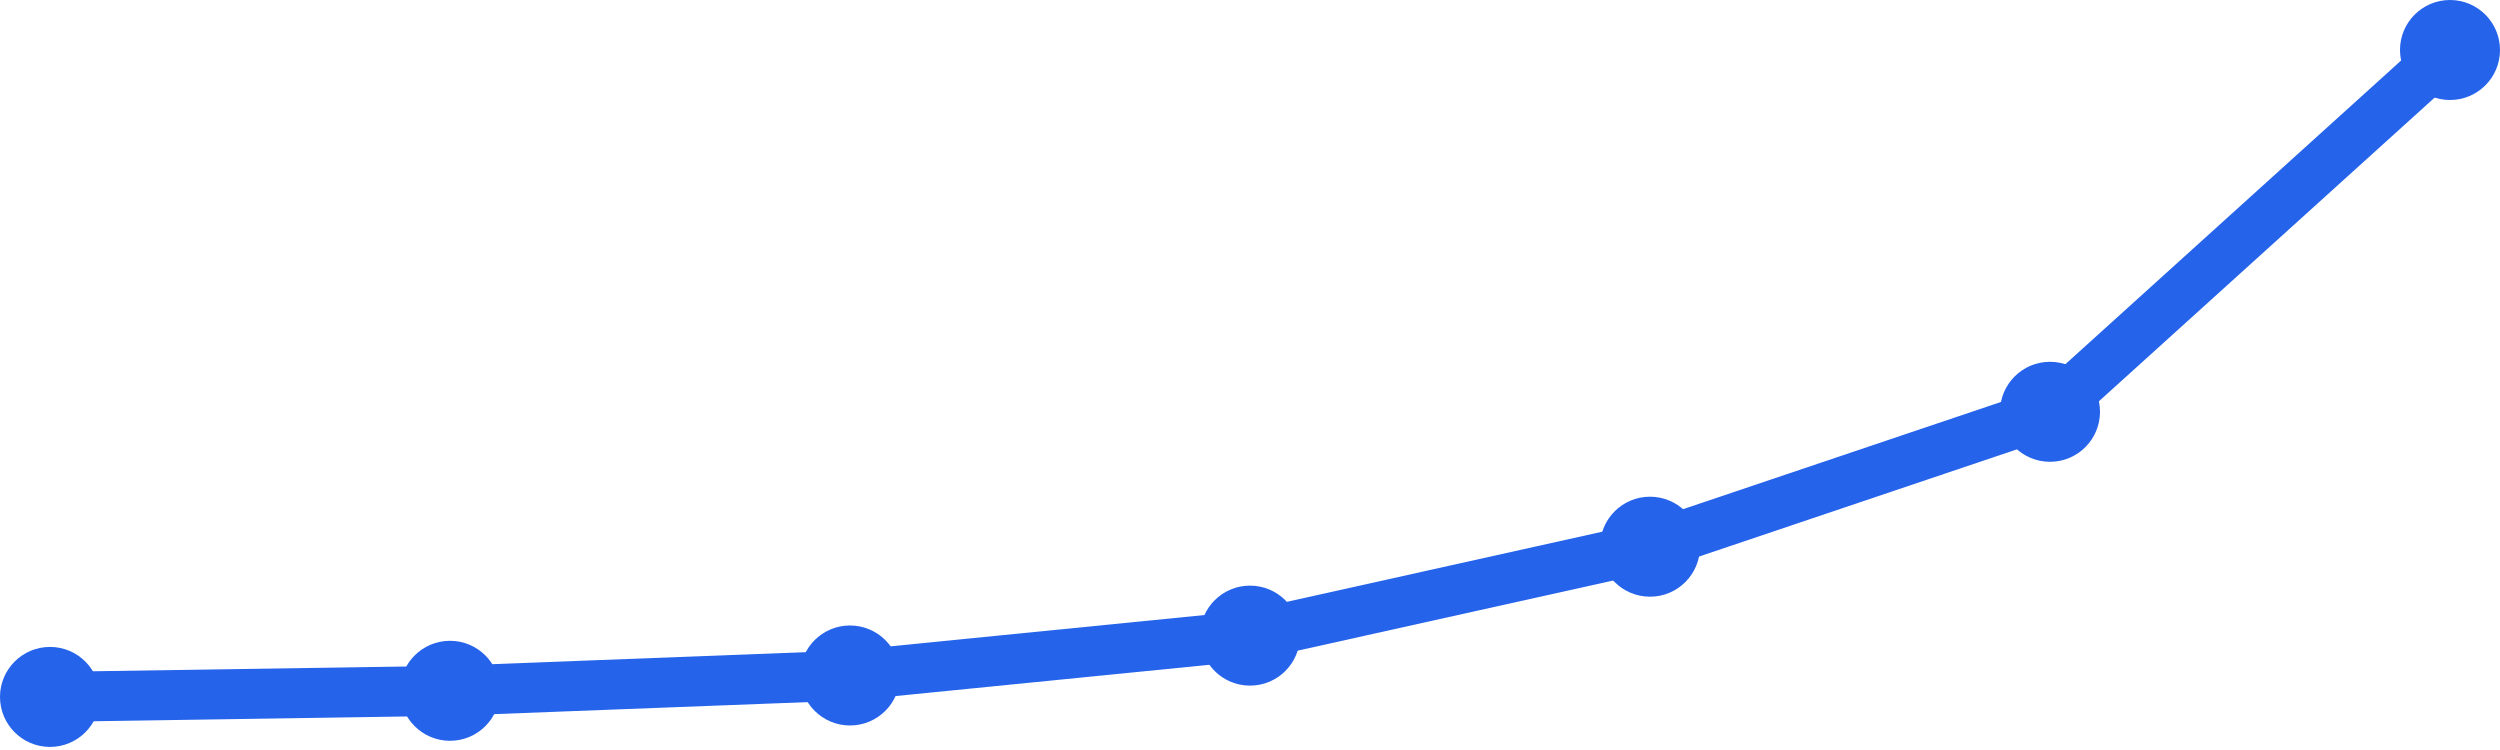
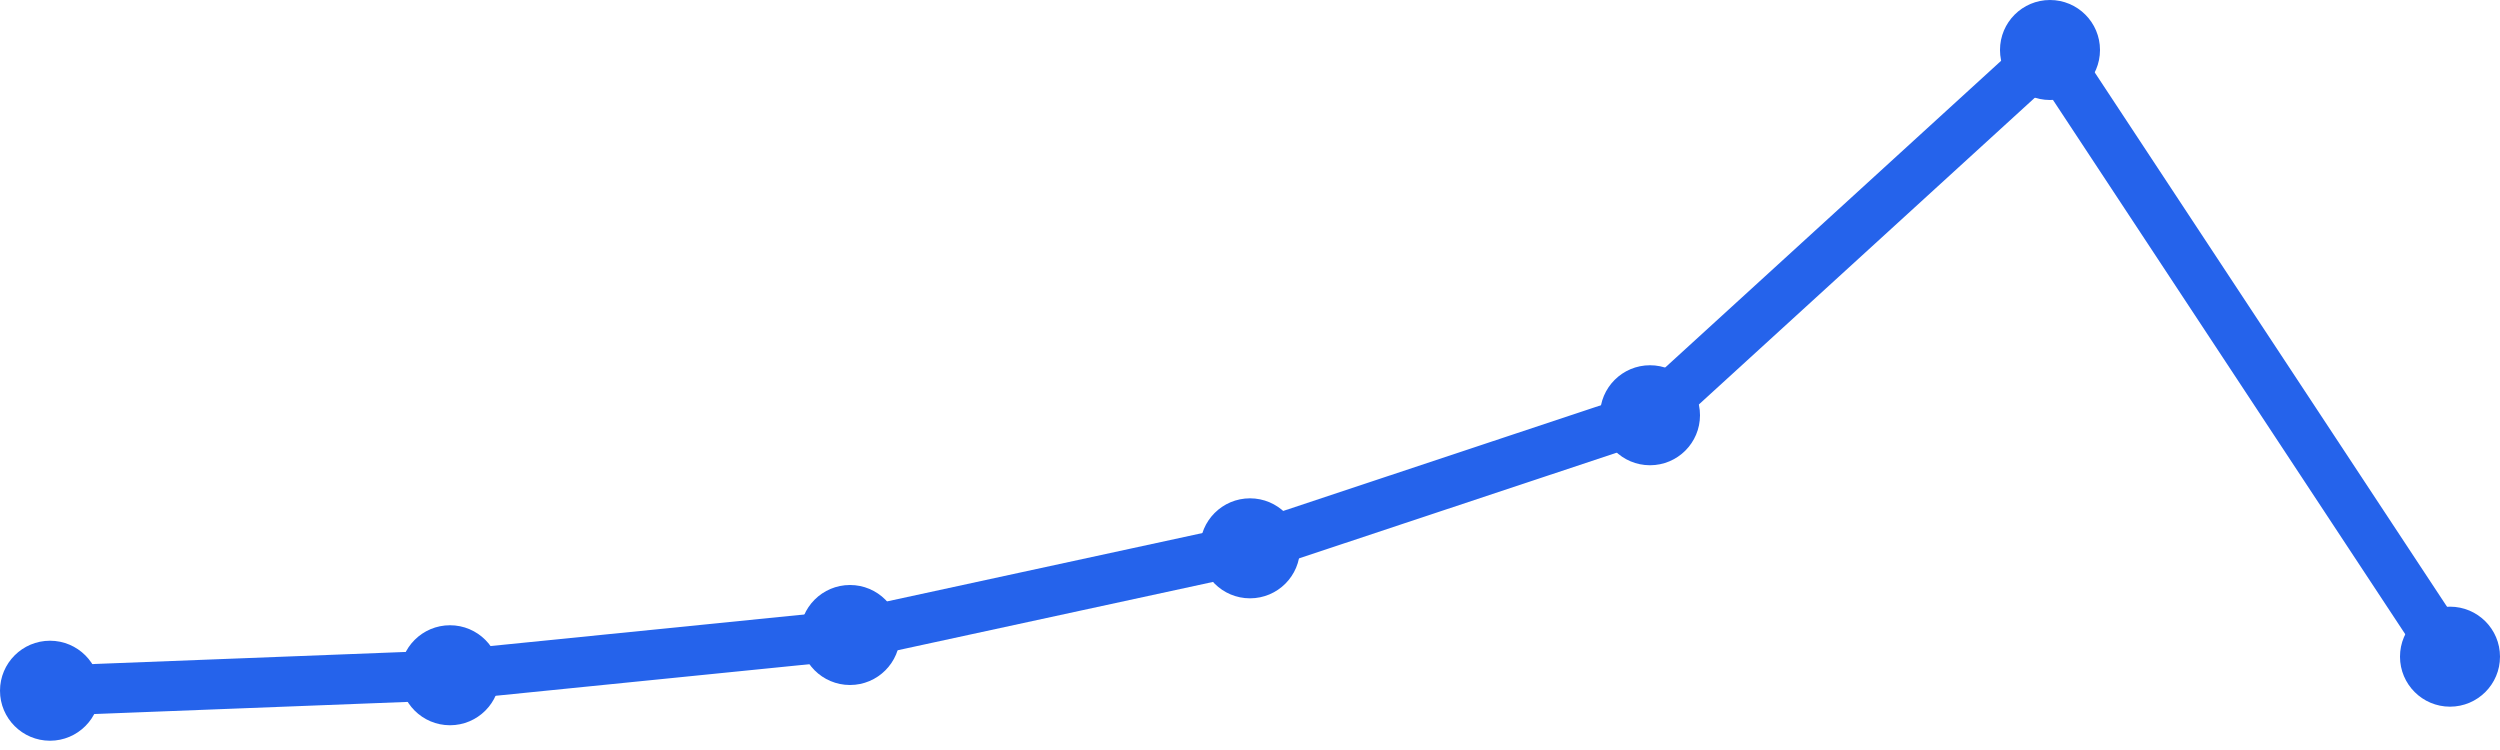
<svg xmlns="http://www.w3.org/2000/svg" width="100" height="30" viewBox="0 0 100 30">
-   <path d="M 2,27.877 L 18,27.632 L 34,27.019 L 50,25.425 L 66,21.868 L 82,16.472 L 98,2" fill="none" stroke="#2563eb" stroke-width="2" stroke-linecap="round" stroke-linejoin="round" />
-   <circle cx="2" cy="27.877" r="2" fill="#2563eb" />
-   <circle cx="18" cy="27.632" r="2" fill="#2563eb" />
-   <circle cx="34" cy="27.019" r="2" fill="#2563eb" />
-   <circle cx="50" cy="25.425" r="2" fill="#2563eb" />
-   <circle cx="66" cy="21.868" r="2" fill="#2563eb" />
-   <circle cx="82" cy="16.472" r="2" fill="#2563eb" />
-   <circle cx="98" cy="2" r="2" fill="#2563eb" />
+   <path d="M 2,27.629 L 18,27.01 L 34,25.4 L 50,21.933 L 66,16.61 L 82,2 L 98,26.267" fill="none" stroke="#2563eb" stroke-width="2" stroke-linecap="round" stroke-linejoin="round" />
+   <circle cx="2" cy="27.629" r="2" fill="#2563eb" />
+   <circle cx="18" cy="27.01" r="2" fill="#2563eb" />
+   <circle cx="34" cy="25.4" r="2" fill="#2563eb" />
+   <circle cx="50" cy="21.933" r="2" fill="#2563eb" />
+   <circle cx="66" cy="16.61" r="2" fill="#2563eb" />
+   <circle cx="82" cy="2" r="2" fill="#2563eb" />
+   <circle cx="98" cy="26.267" r="2" fill="#2563eb" />
</svg>
